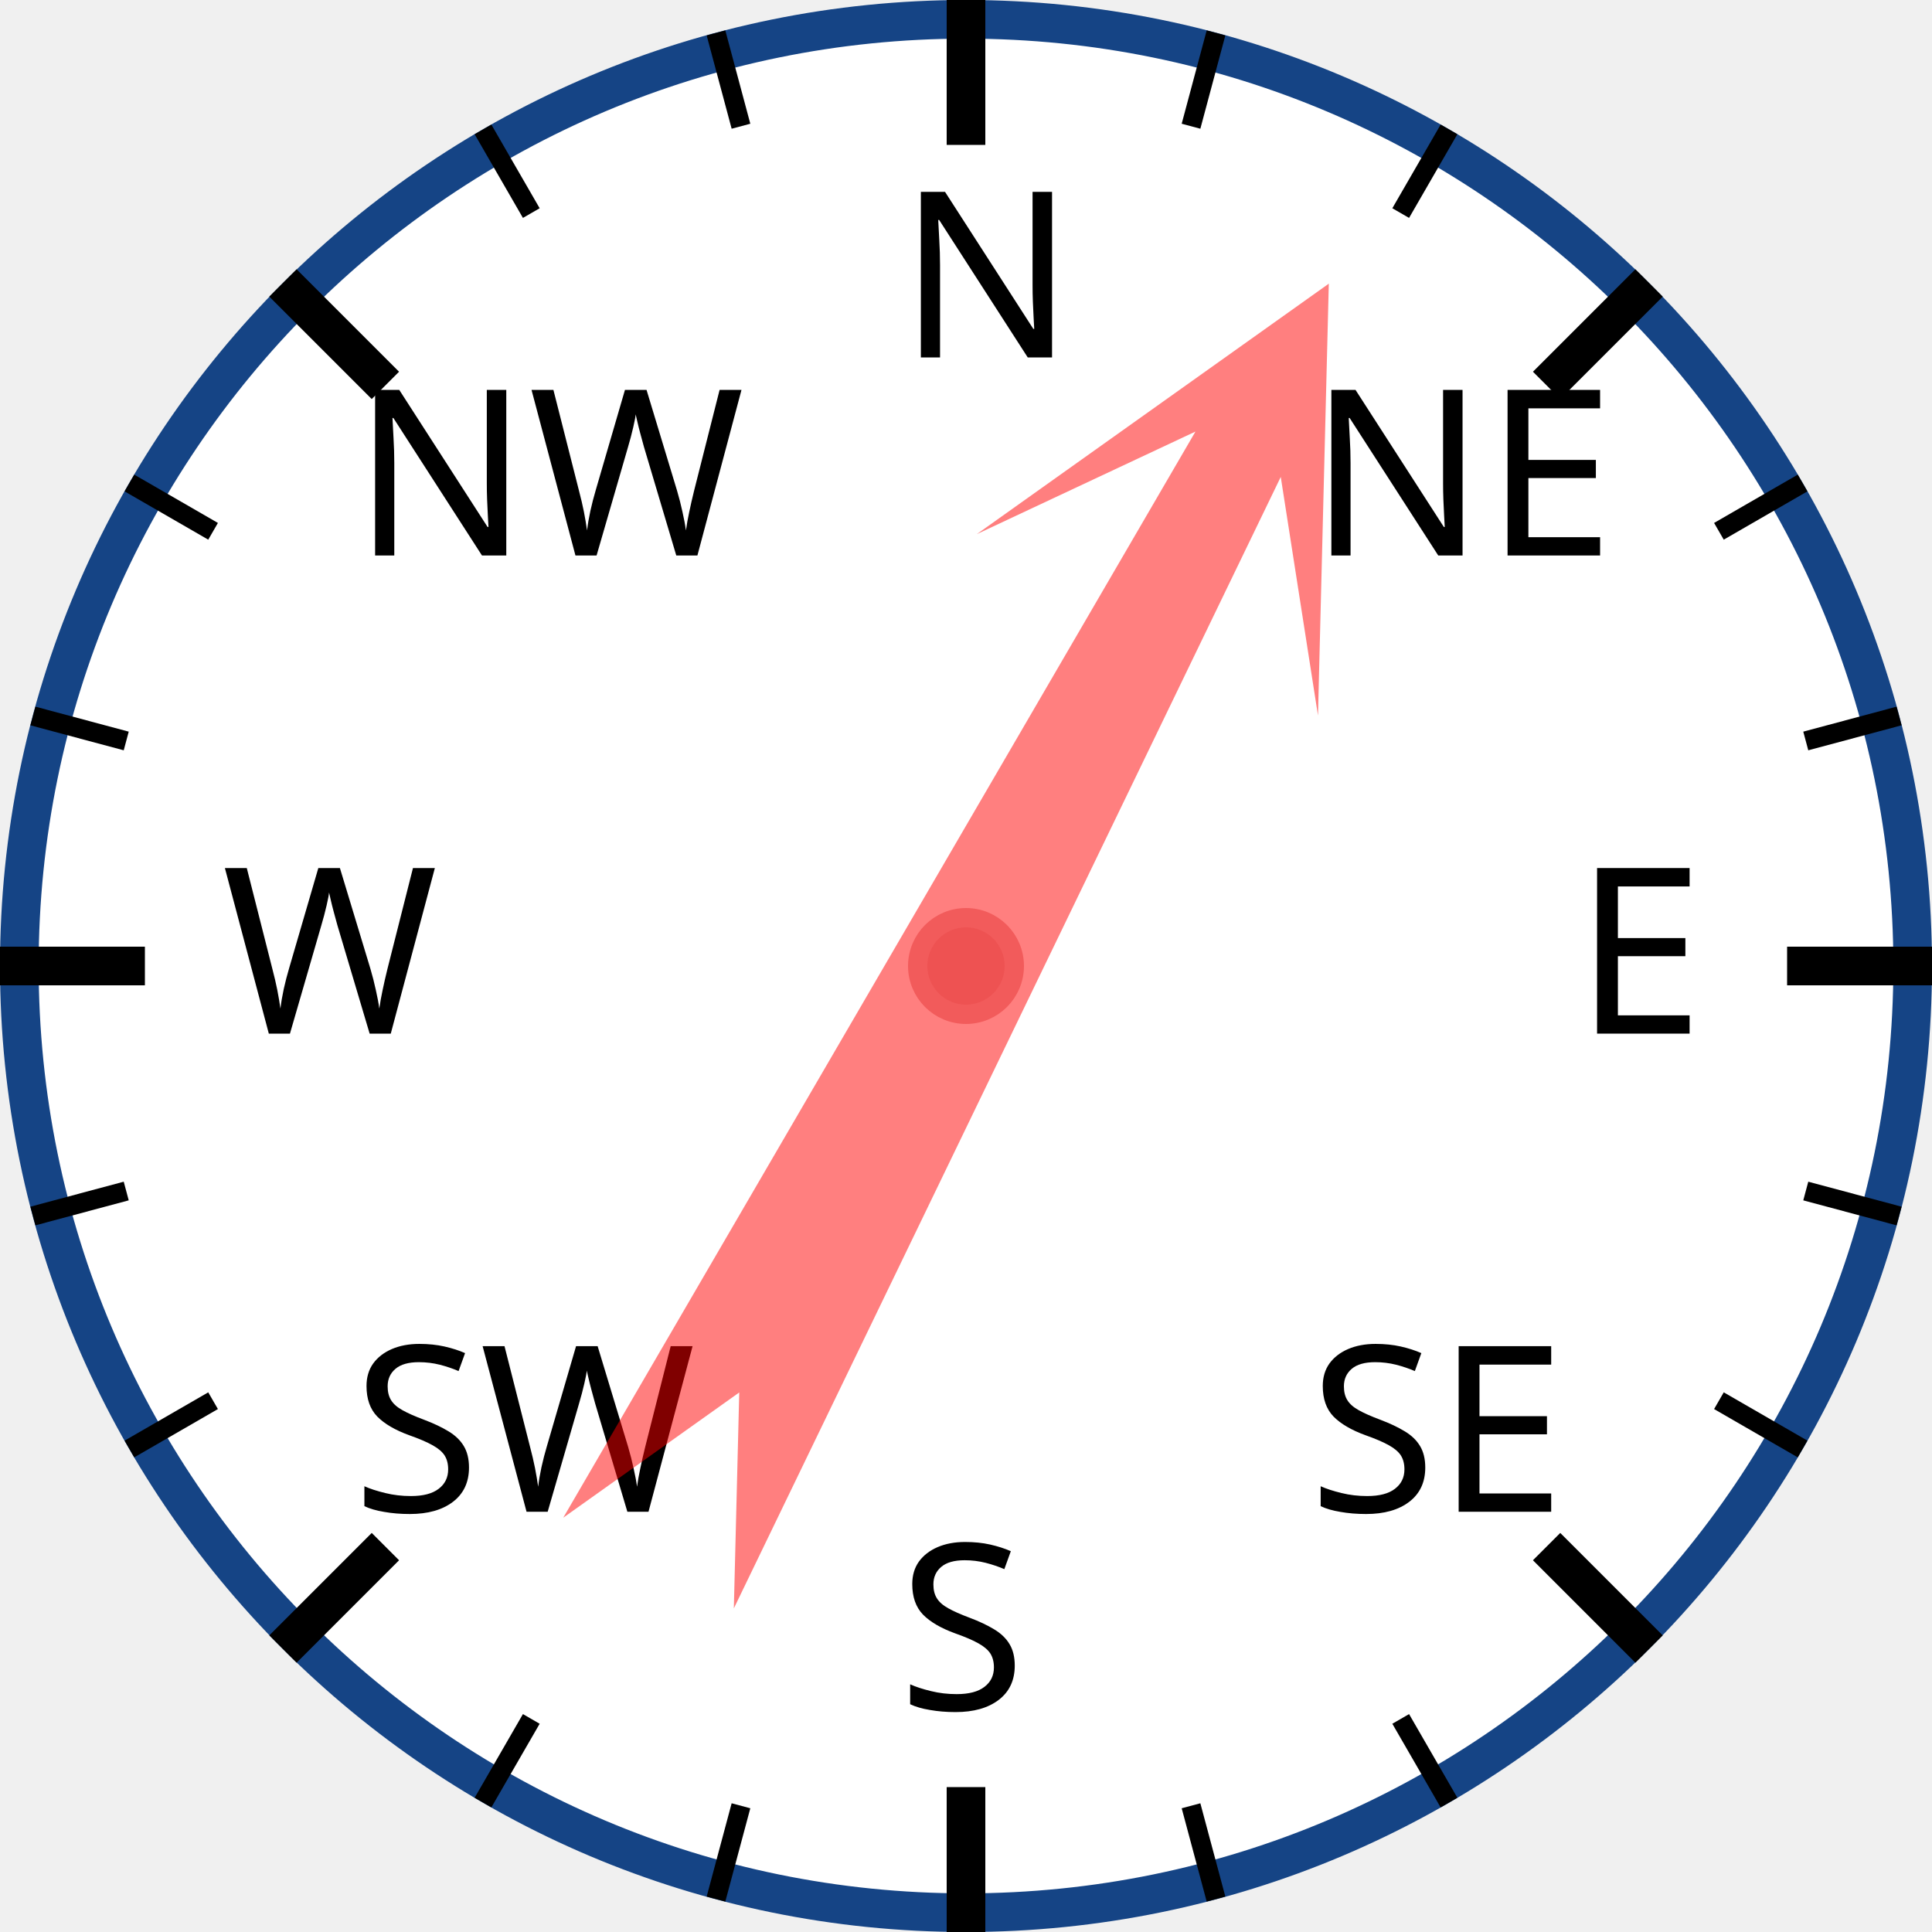
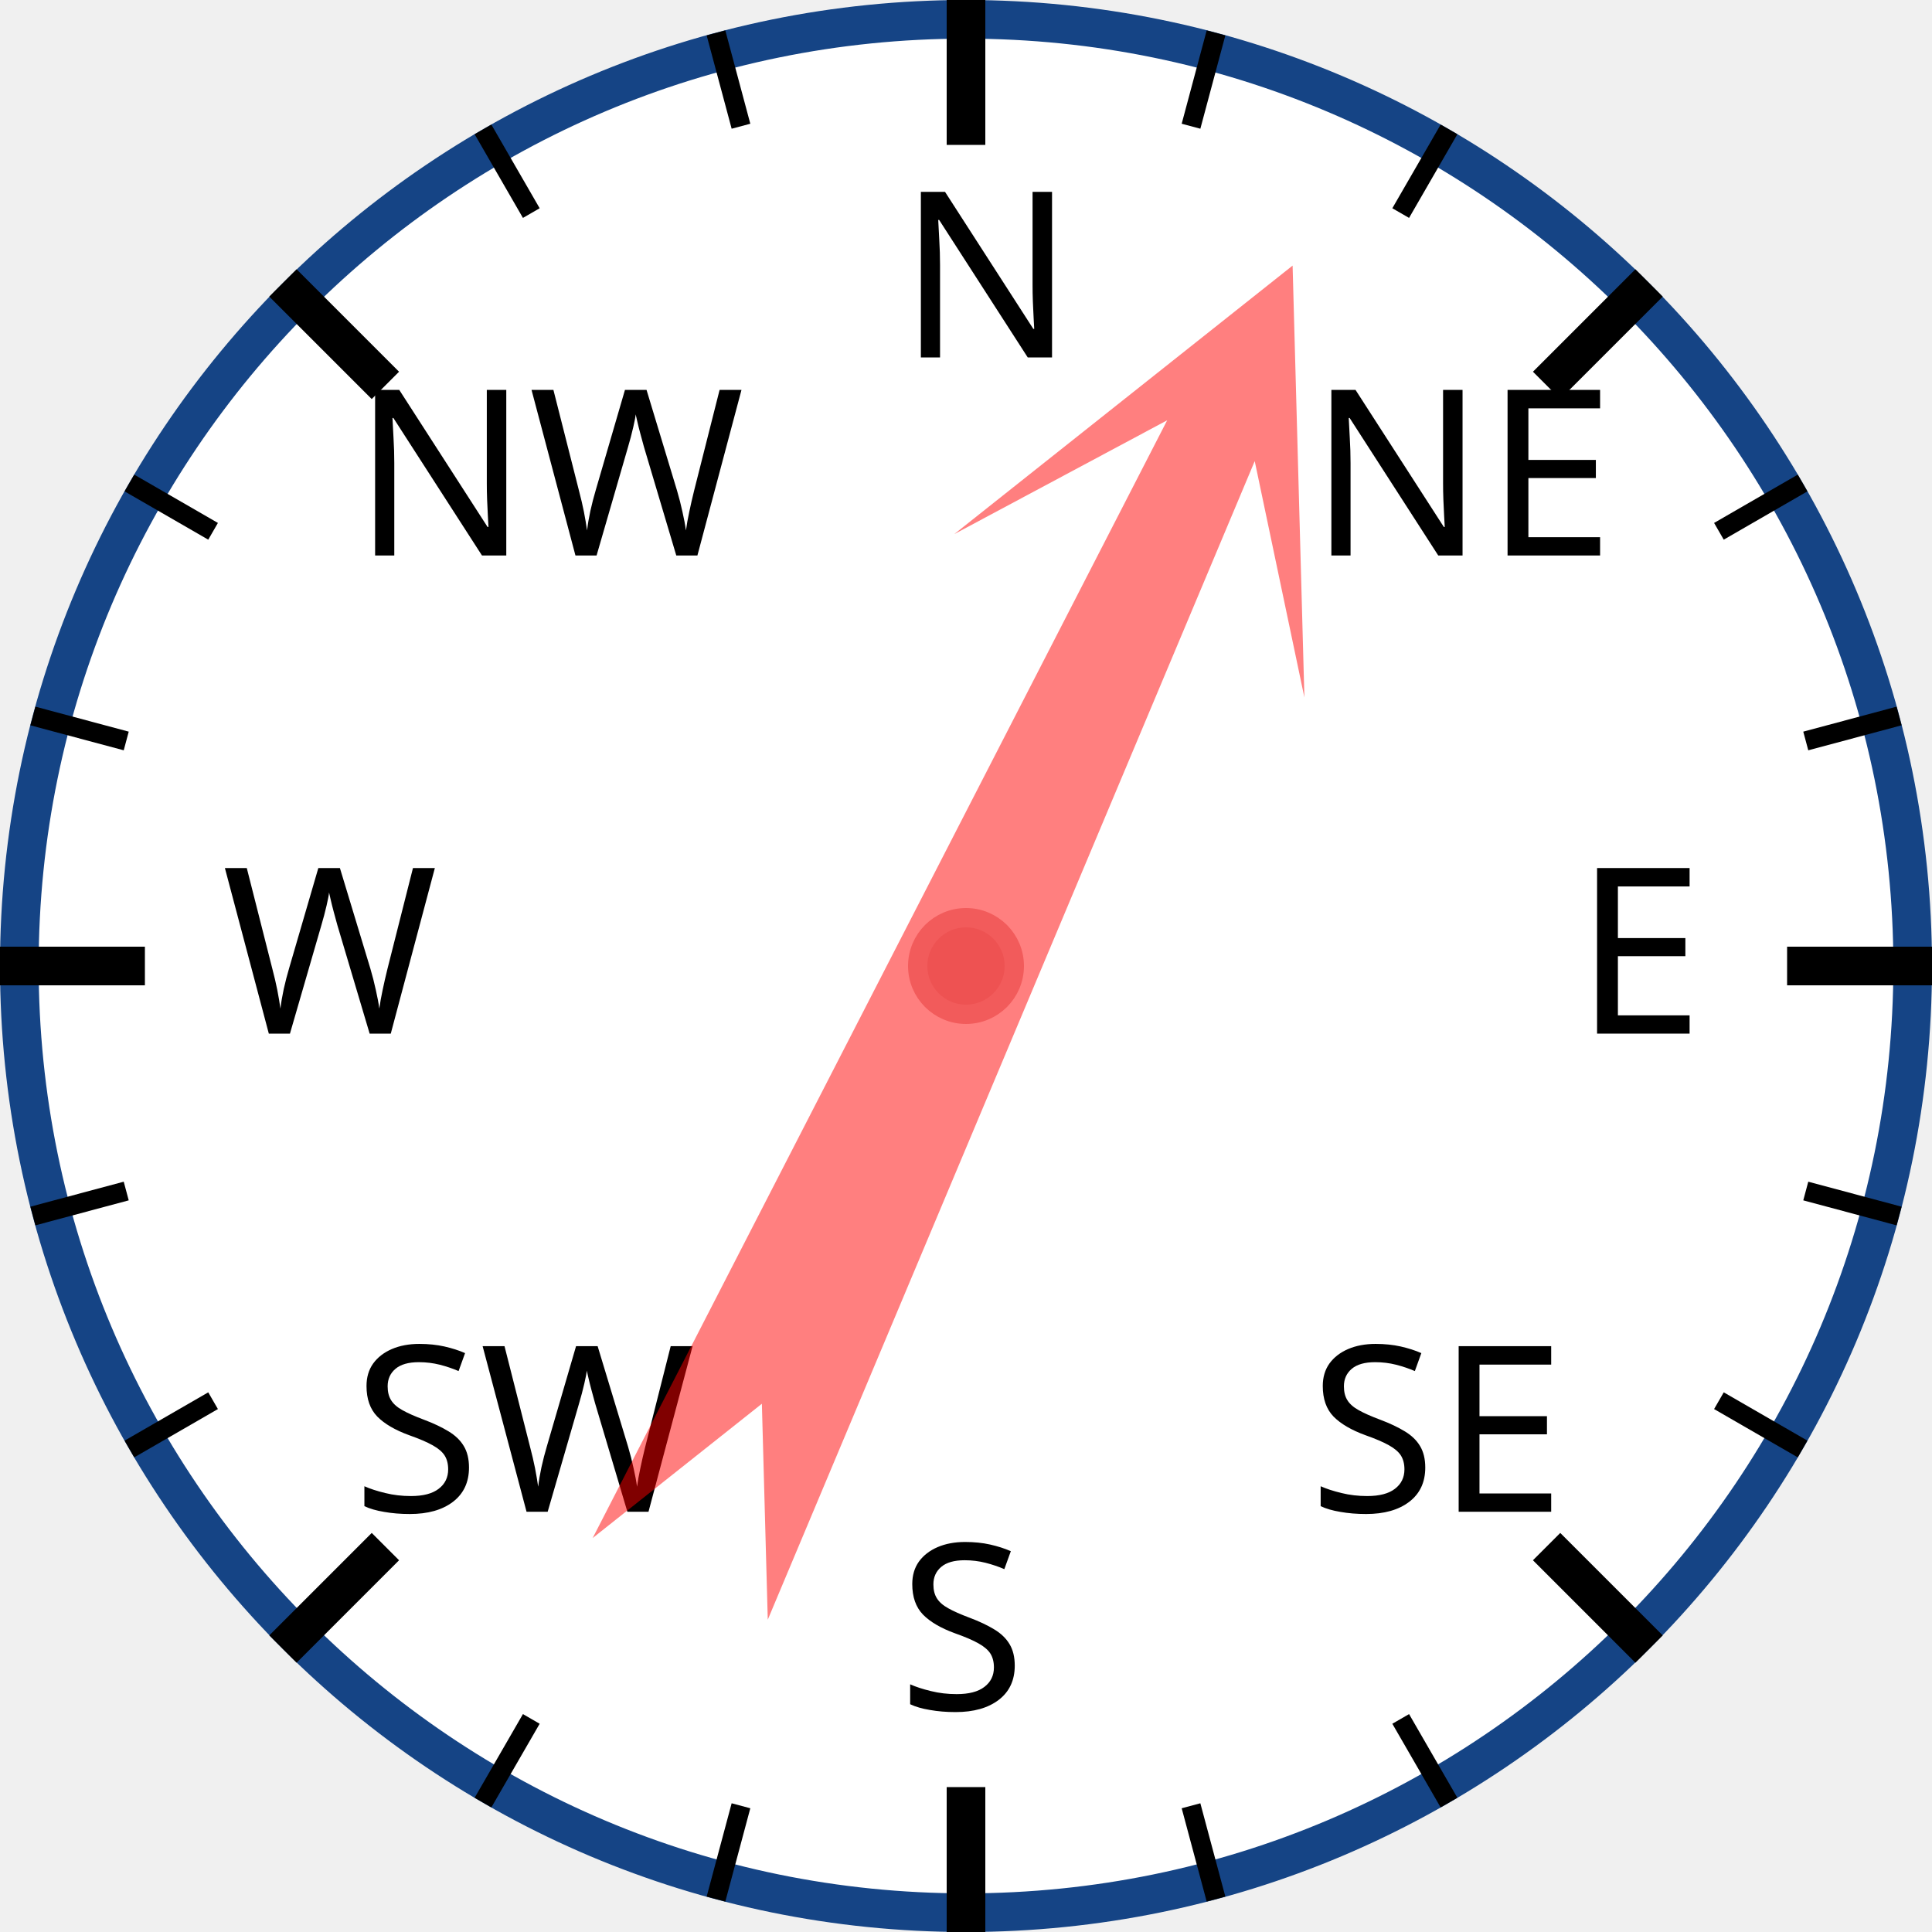
<svg xmlns="http://www.w3.org/2000/svg" width="120px" height="120px" viewBox="0 0 200 200">
  <circle cx="100" cy="100" r="98" style="fill: white; stroke: #154485; stroke-width: 4;" />
  <text x="93.0" y="37.0" style="font-family: sans-serif; font-size: 18pt;">N</text>
  <line x1="100.0" y1="0.0" x2="100.0" y2="15.0" style="stroke: black; stroke-width: 4;" />
  <line x1="74.118" y1="3.407" x2="76.706" y2="13.067" style="stroke: black; stroke-width: 2;" />
  <line x1="50" y1="13.397" x2="55" y2="22.058" style="stroke: black; stroke-width: 2;" />
  <text x="36.503" y="57.503" style="font-family: sans-serif; font-size: 18pt;">NW</text>
  <line x1="29.289" y1="29.289" x2="39.896" y2="39.896" style="stroke: black; stroke-width: 4;" />
  <line x1="13.397" y1="50" x2="22.058" y2="55" style="stroke: black; stroke-width: 2;" />
  <line x1="3.407" y1="74.118" x2="13.067" y2="76.706" style="stroke: black; stroke-width: 2;" />
  <text x="23.0" y="107.0" style="font-family: sans-serif; font-size: 18pt;">W</text>
  <line x1="0.0" y1="100.0" x2="15.0" y2="100.0" style="stroke: black; stroke-width: 4;" />
  <line x1="3.407" y1="125.882" x2="13.067" y2="123.294" style="stroke: black; stroke-width: 2;" />
  <line x1="13.397" y1="150" x2="22.058" y2="145" style="stroke: black; stroke-width: 2;" />
  <text x="36.503" y="156.497" style="font-family: sans-serif; font-size: 18pt;">SW</text>
  <line x1="29.289" y1="170.711" x2="39.896" y2="160.104" style="stroke: black; stroke-width: 4;" />
  <line x1="50" y1="186.603" x2="55" y2="177.942" style="stroke: black; stroke-width: 2;" />
  <line x1="74.118" y1="196.593" x2="76.706" y2="186.933" style="stroke: black; stroke-width: 2;" />
  <text x="93" y="177.0" style="font-family: sans-serif; font-size: 18pt;">S</text>
  <line x1="100" y1="200.0" x2="100" y2="185.0" style="stroke: black; stroke-width: 4;" />
  <line x1="125.882" y1="196.593" x2="123.294" y2="186.933" style="stroke: black; stroke-width: 2;" />
  <line x1="150.0" y1="186.603" x2="145.0" y2="177.942" style="stroke: black; stroke-width: 2;" />
  <text x="135.497" y="156.497" style="font-family: sans-serif; font-size: 18pt;">SE</text>
  <line x1="170.711" y1="170.711" x2="160.104" y2="160.104" style="stroke: black; stroke-width: 4;" />
  <line x1="186.603" y1="150" x2="177.942" y2="145" style="stroke: black; stroke-width: 2;" />
  <line x1="196.593" y1="125.882" x2="186.933" y2="123.294" style="stroke: black; stroke-width: 2;" />
  <text x="163.0" y="107" style="font-family: sans-serif; font-size: 18pt;">E</text>
  <line x1="200.0" y1="100" x2="185.0" y2="100" style="stroke: black; stroke-width: 4;" />
  <line x1="196.593" y1="74.118" x2="186.933" y2="76.706" style="stroke: black; stroke-width: 2;" />
  <line x1="186.603" y1="50" x2="177.942" y2="55" style="stroke: black; stroke-width: 2;" />
  <text x="135.497" y="57.503" style="font-family: sans-serif; font-size: 18pt;">NE</text>
  <line x1="170.711" y1="29.289" x2="160.104" y2="39.896" style="stroke: black; stroke-width: 4;" />
  <line x1="150" y1="13.397" x2="145" y2="22.058" style="stroke: black; stroke-width: 2;" />
  <line x1="125.882" y1="3.407" x2="123.294" y2="13.067" style="stroke: black; stroke-width: 2;" />
-   <polygon points="100 20 120 60 105 40 110 170 100 150 90 170 95 40 80 60" style="fill: red; fill-opacity: 0.5;" transform="rotate(28,100,100)" />
+   <polygon points="100 20 120 60 105 40 110 170 100 150 90 170 95 40 80 60" style="fill: red; fill-opacity: 0.5;" transform="rotate(25,100,100)" />
  <circle cx="100" cy="100" r="5" style="fill: #EE5252; stroke: #F25B5B; stroke-width: 2;" />
</svg>
